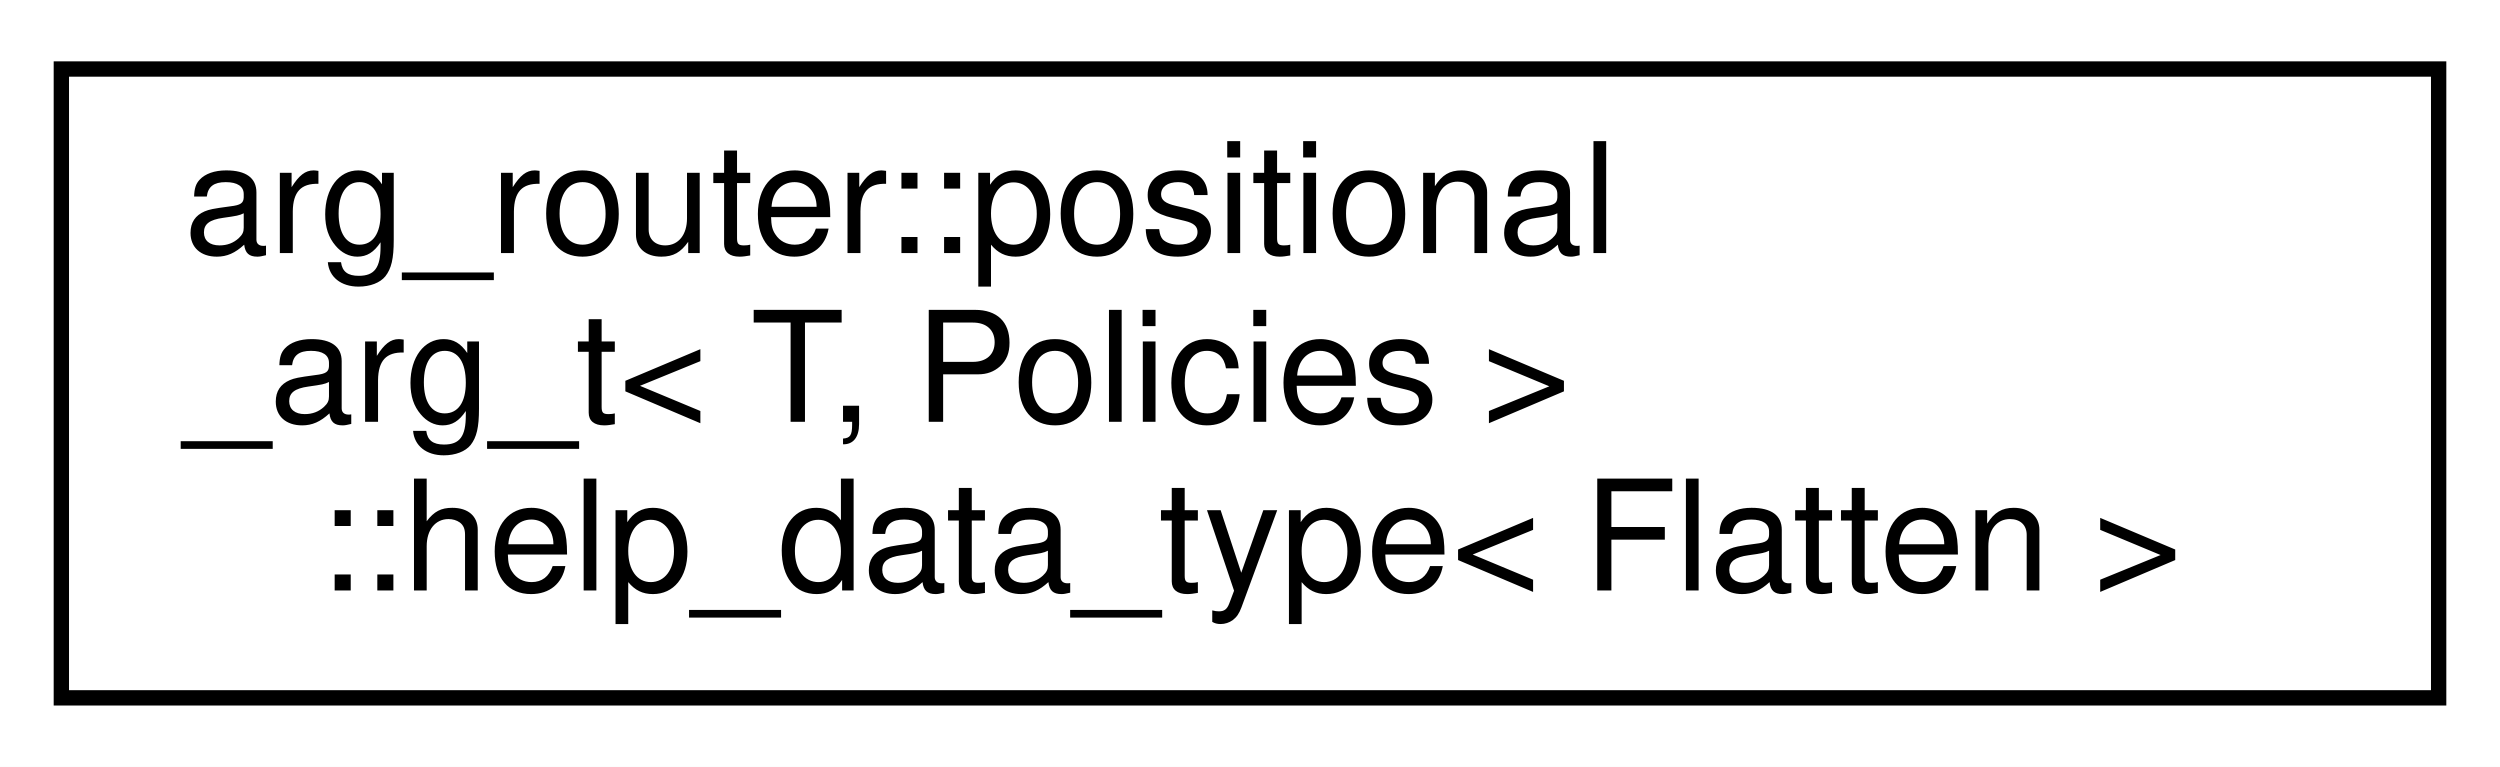
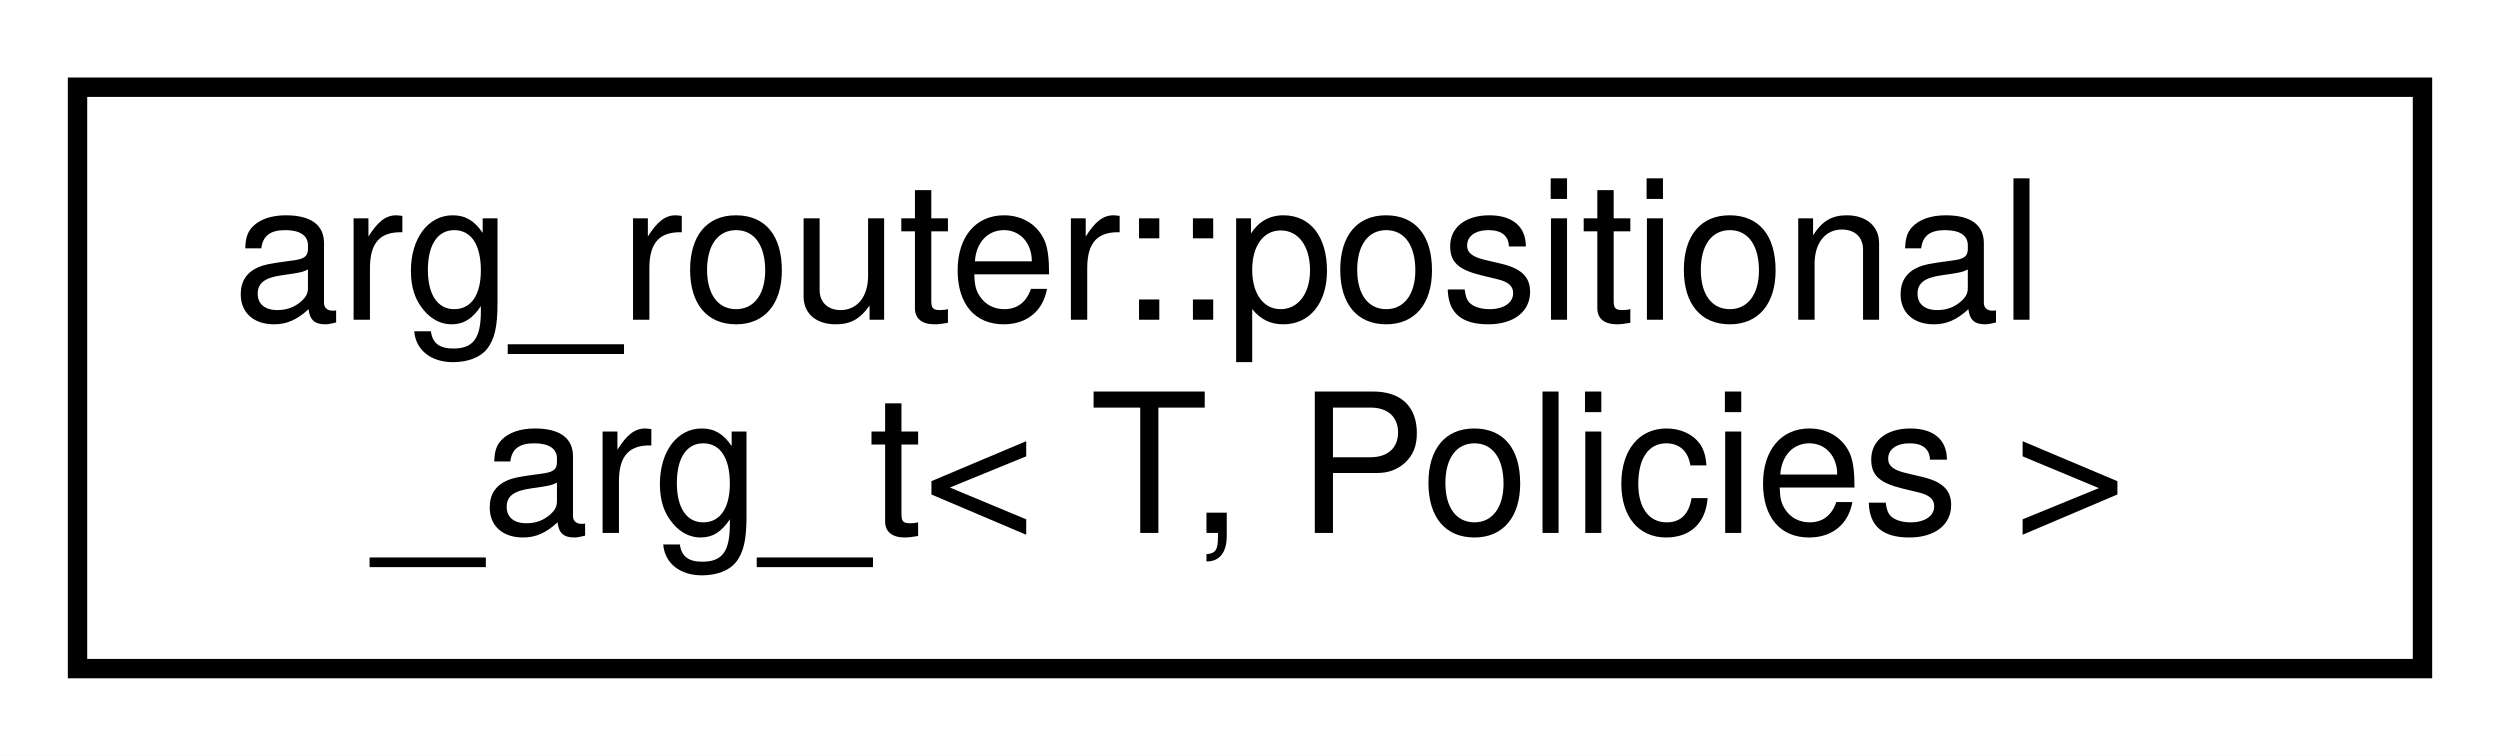
- <svg xmlns="http://www.w3.org/2000/svg" xmlns:xlink="http://www.w3.org/1999/xlink" width="163pt" height="50pt" viewBox="0.00 0.00 163.00 50.00">
-   <g id="graph0" class="graph" transform="scale(1 1) rotate(0) translate(4 46)">
-     <polygon fill="white" stroke="transparent" points="-4,4 -4,-46 159,-46 159,4 -4,4" />
+ <svg xmlns="http://www.w3.org/2000/svg" xmlns:xlink="http://www.w3.org/1999/xlink" width="129pt" height="39pt" viewBox="0.00 0.00 129.00 39.00">
+   <g id="graph0" class="graph" transform="scale(1 1) rotate(0) translate(4 35)">
+     <polygon fill="white" stroke="transparent" points="-4,4 -4,-35 125,-35 125,4 -4,4" />
    <g id="node1" class="node">
      <g id="a_node1">
-         <a xlink:href="classarg__router_1_1positional__arg__t_1_1help__data__type.html" target="_top" xlink:title=" ">
-           <polygon fill="white" stroke="black" points="0,-0.5 0,-41.5 155,-41.5 155,-0.5 0,-0.5" />
-           <text text-anchor="start" x="8" y="-29.5" font-family="Helvetica,sans-Serif" font-size="10.00">arg_router::positional</text>
-           <text text-anchor="start" x="8" y="-18.5" font-family="Helvetica,sans-Serif" font-size="10.00">_arg_t&lt; T, Policies &gt;</text>
-           <text text-anchor="middle" x="77.5" y="-7.5" font-family="Helvetica,sans-Serif" font-size="10.00">::help_data_type&lt; Flatten &gt;</text>
+         <a xlink:href="classarg__router_1_1positional__arg__t.html" target="_top" xlink:title=" ">
+           <polygon fill="white" stroke="black" points="0,-0.5 0,-30.5 121,-30.5 121,-0.5 0,-0.5" />
+           <text text-anchor="start" x="8" y="-18.5" font-family="Helvetica,sans-Serif" font-size="10.00">arg_router::positional</text>
+           <text text-anchor="middle" x="60.5" y="-7.5" font-family="Helvetica,sans-Serif" font-size="10.00">_arg_t&lt; T, Policies &gt;</text>
        </a>
      </g>
    </g>
  </g>
</svg>
